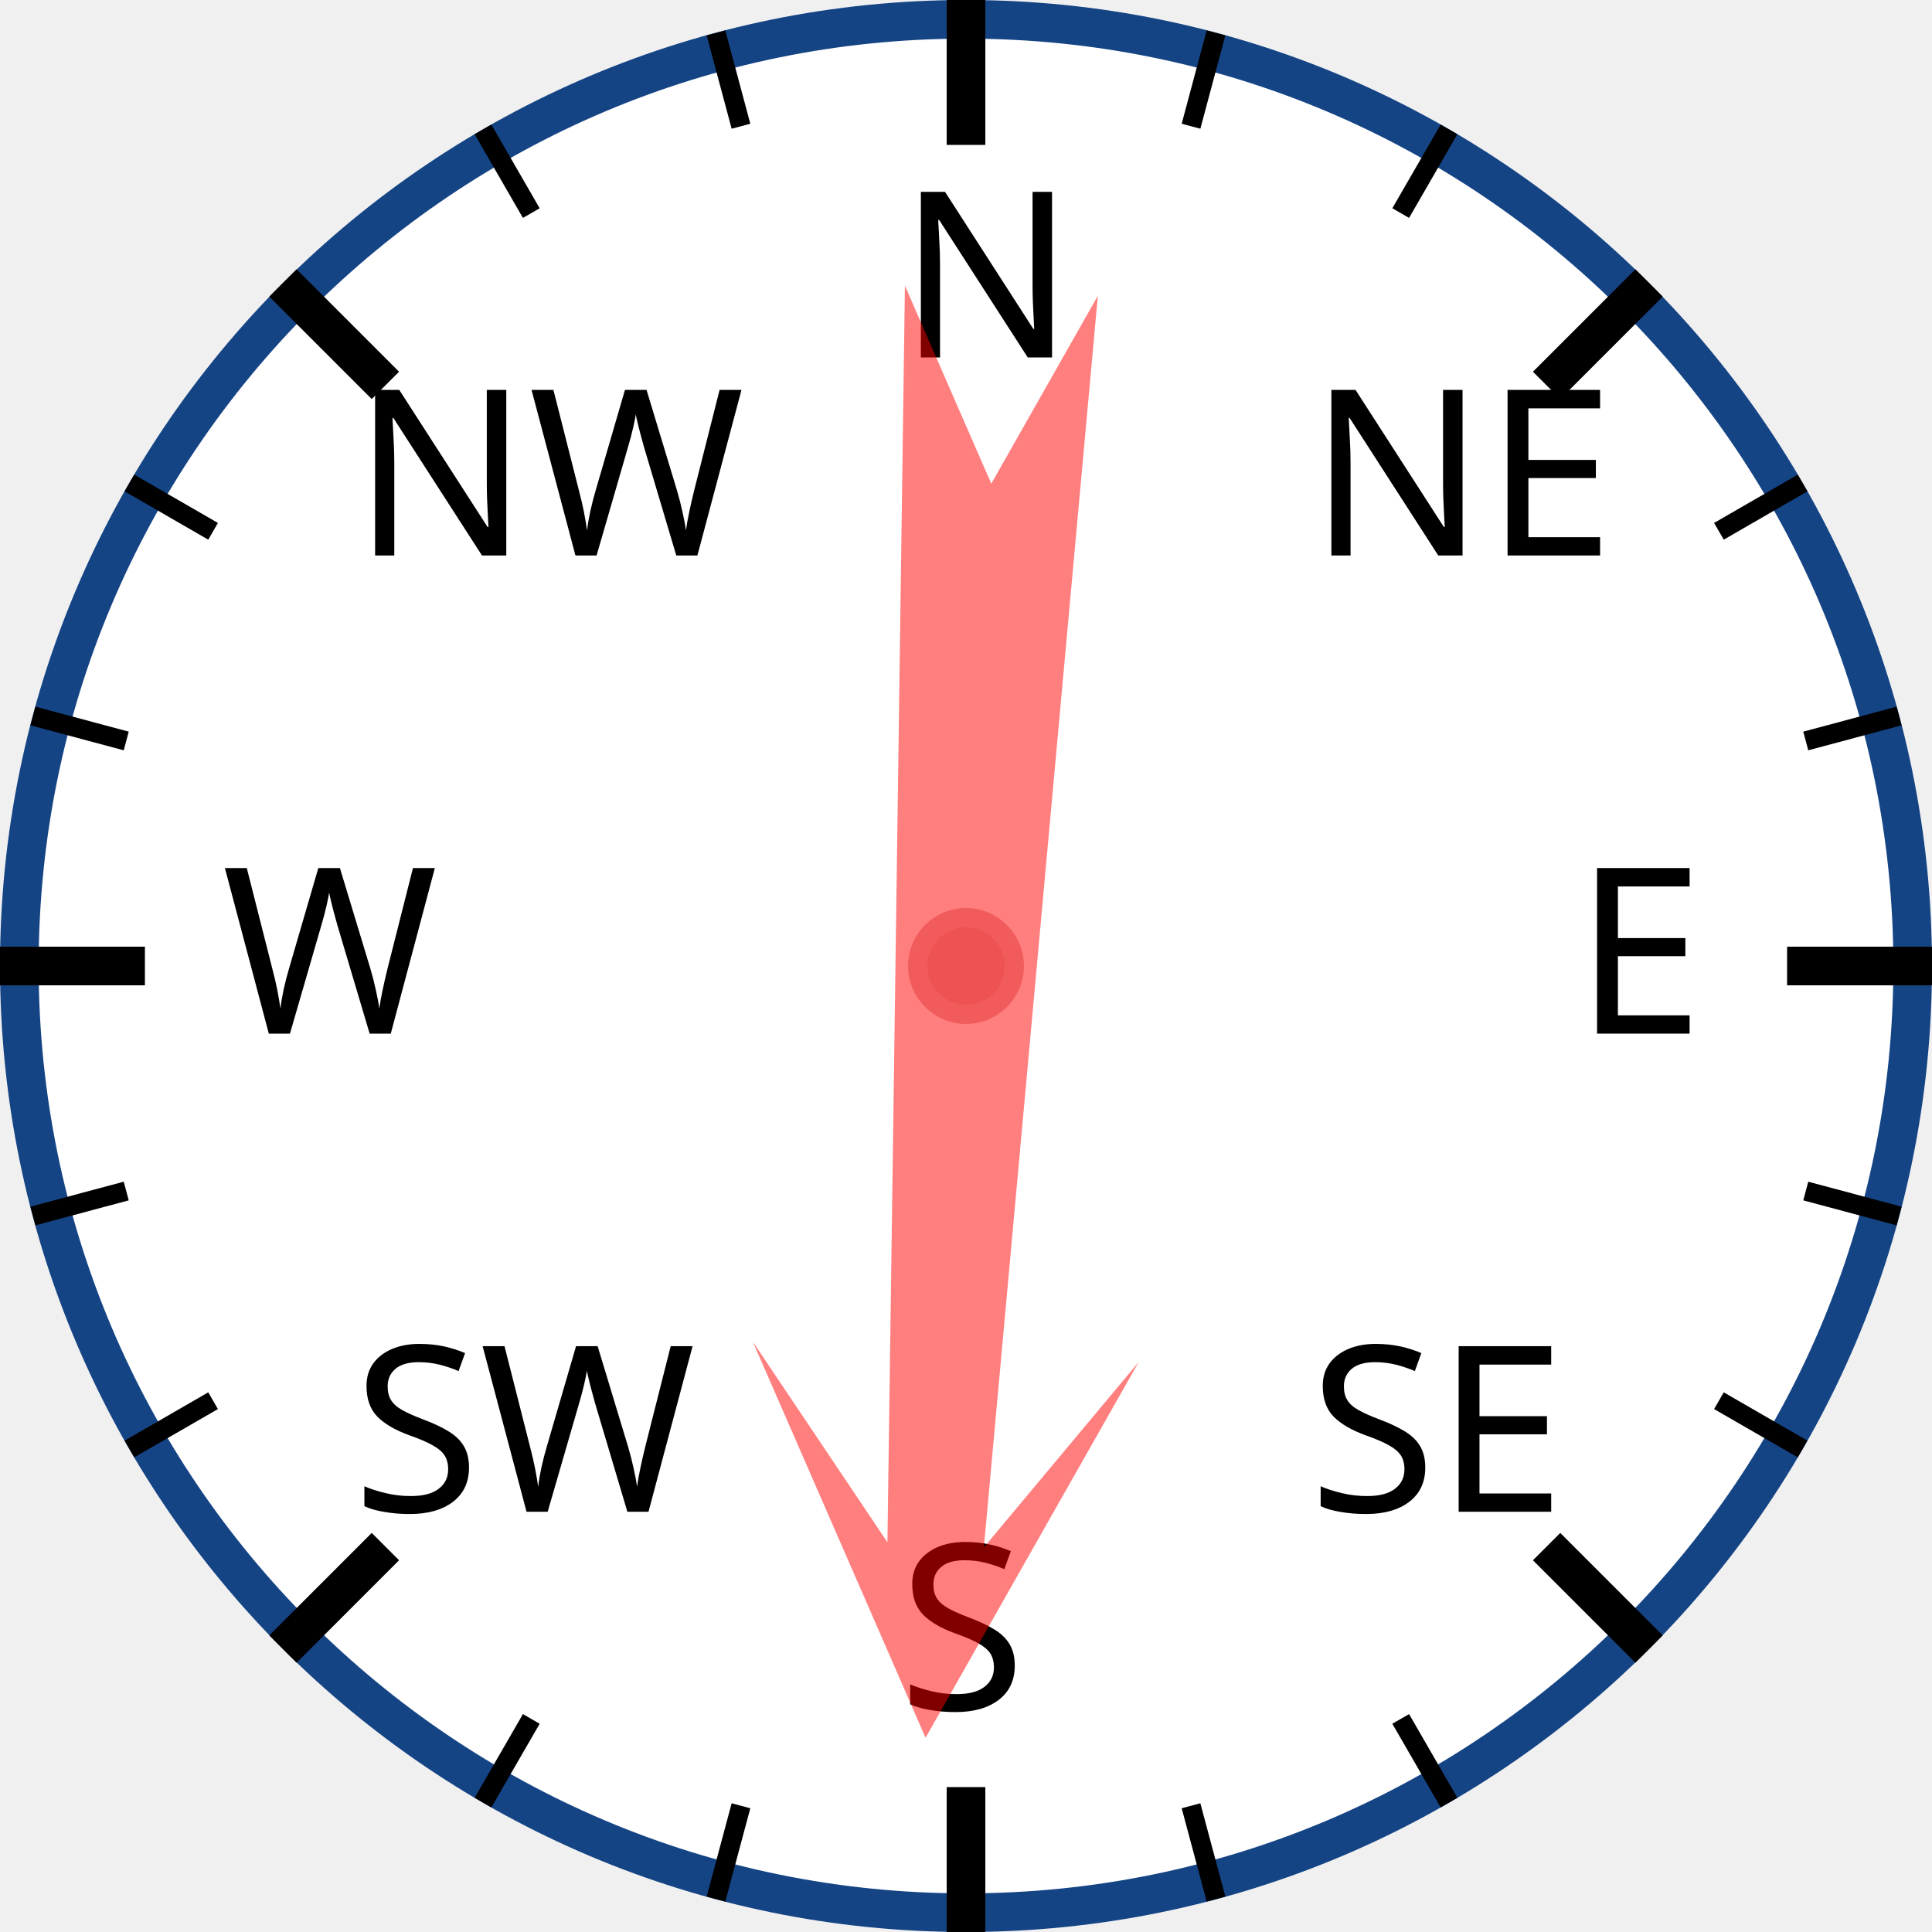
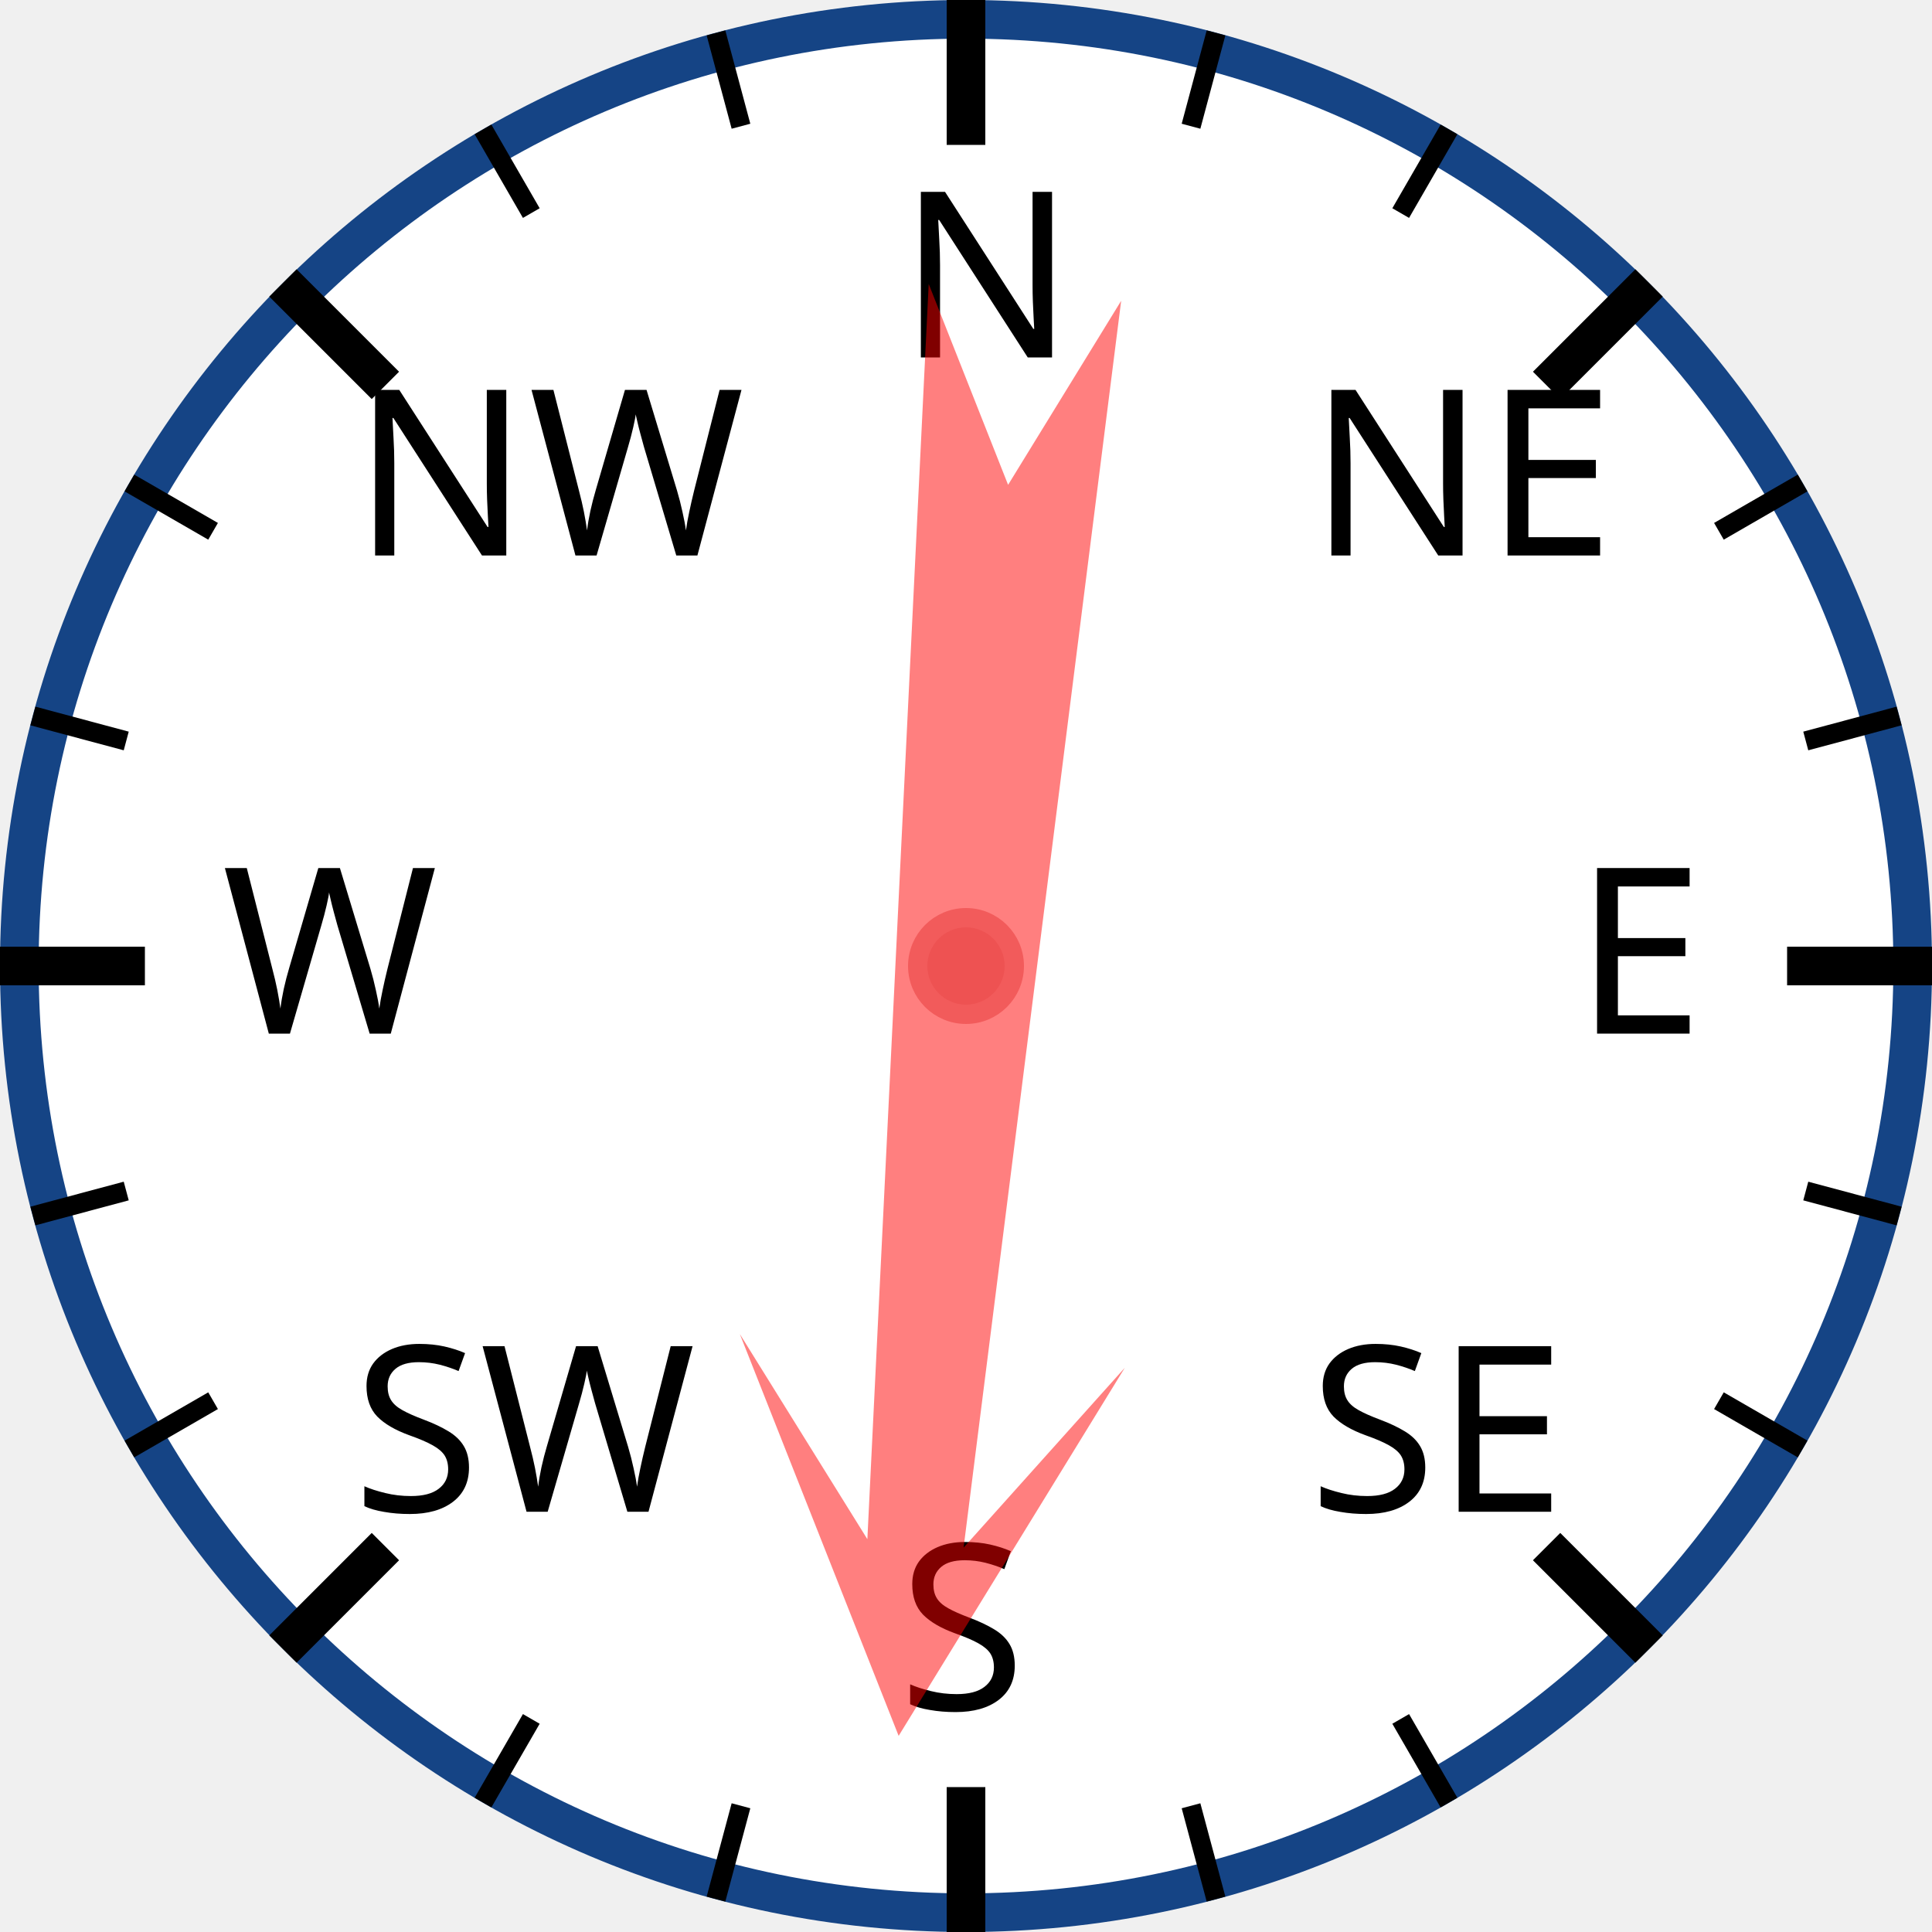
<svg xmlns="http://www.w3.org/2000/svg" width="120px" height="120px" viewBox="0 0 200 200">
  <circle cx="100" cy="100" r="98" style="fill: white; stroke: #154485; stroke-width: 4;" />
  <text x="93.0" y="37.0" style="font-family: sans-serif; font-size: 18pt;">N</text>
  <line x1="100.0" y1="0.0" x2="100.0" y2="15.0" style="stroke: black; stroke-width: 4;" />
  <line x1="74.118" y1="3.407" x2="76.706" y2="13.067" style="stroke: black; stroke-width: 2;" />
  <line x1="50" y1="13.397" x2="55" y2="22.058" style="stroke: black; stroke-width: 2;" />
  <text x="36.503" y="57.503" style="font-family: sans-serif; font-size: 18pt;">NW</text>
  <line x1="29.289" y1="29.289" x2="39.896" y2="39.896" style="stroke: black; stroke-width: 4;" />
  <line x1="13.397" y1="50" x2="22.058" y2="55" style="stroke: black; stroke-width: 2;" />
  <line x1="3.407" y1="74.118" x2="13.067" y2="76.706" style="stroke: black; stroke-width: 2;" />
  <text x="23.0" y="107.0" style="font-family: sans-serif; font-size: 18pt;">W</text>
  <line x1="0.0" y1="100.0" x2="15.0" y2="100.0" style="stroke: black; stroke-width: 4;" />
  <line x1="3.407" y1="125.882" x2="13.067" y2="123.294" style="stroke: black; stroke-width: 2;" />
  <line x1="13.397" y1="150" x2="22.058" y2="145" style="stroke: black; stroke-width: 2;" />
  <text x="36.503" y="156.497" style="font-family: sans-serif; font-size: 18pt;">SW</text>
  <line x1="29.289" y1="170.711" x2="39.896" y2="160.104" style="stroke: black; stroke-width: 4;" />
  <line x1="50" y1="186.603" x2="55" y2="177.942" style="stroke: black; stroke-width: 2;" />
  <line x1="74.118" y1="196.593" x2="76.706" y2="186.933" style="stroke: black; stroke-width: 2;" />
  <text x="93" y="177.0" style="font-family: sans-serif; font-size: 18pt;">S</text>
  <line x1="100" y1="200.0" x2="100" y2="185.0" style="stroke: black; stroke-width: 4;" />
  <line x1="125.882" y1="196.593" x2="123.294" y2="186.933" style="stroke: black; stroke-width: 2;" />
  <line x1="150.0" y1="186.603" x2="145.0" y2="177.942" style="stroke: black; stroke-width: 2;" />
  <text x="135.497" y="156.497" style="font-family: sans-serif; font-size: 18pt;">SE</text>
  <line x1="170.711" y1="170.711" x2="160.104" y2="160.104" style="stroke: black; stroke-width: 4;" />
  <line x1="186.603" y1="150" x2="177.942" y2="145" style="stroke: black; stroke-width: 2;" />
  <line x1="196.593" y1="125.882" x2="186.933" y2="123.294" style="stroke: black; stroke-width: 2;" />
  <text x="163.0" y="107" style="font-family: sans-serif; font-size: 18pt;">E</text>
  <line x1="200.0" y1="100" x2="185.0" y2="100" style="stroke: black; stroke-width: 4;" />
  <line x1="196.593" y1="74.118" x2="186.933" y2="76.706" style="stroke: black; stroke-width: 2;" />
  <line x1="186.603" y1="50" x2="177.942" y2="55" style="stroke: black; stroke-width: 2;" />
  <text x="135.497" y="57.503" style="font-family: sans-serif; font-size: 18pt;">NE</text>
  <line x1="170.711" y1="29.289" x2="160.104" y2="39.896" style="stroke: black; stroke-width: 4;" />
  <line x1="150" y1="13.397" x2="145" y2="22.058" style="stroke: black; stroke-width: 2;" />
  <line x1="125.882" y1="3.407" x2="123.294" y2="13.067" style="stroke: black; stroke-width: 2;" />
-   <polygon points="100 20 120 60 105 40 110 170 100 150 90 170 95 40 80 60" style="fill: red; fill-opacity: 0.5;" transform="rotate(183,100,100)" />
+   <polygon points="100 20 120 60 105 40 110 170 100 150 90 170 95 40 80 60" style="fill: red; fill-opacity: 0.5;" transform="rotate(185,100,100)" />
  <circle cx="100" cy="100" r="5" style="fill: #EE5252; stroke: #F25B5B; stroke-width: 2;" />
</svg>
